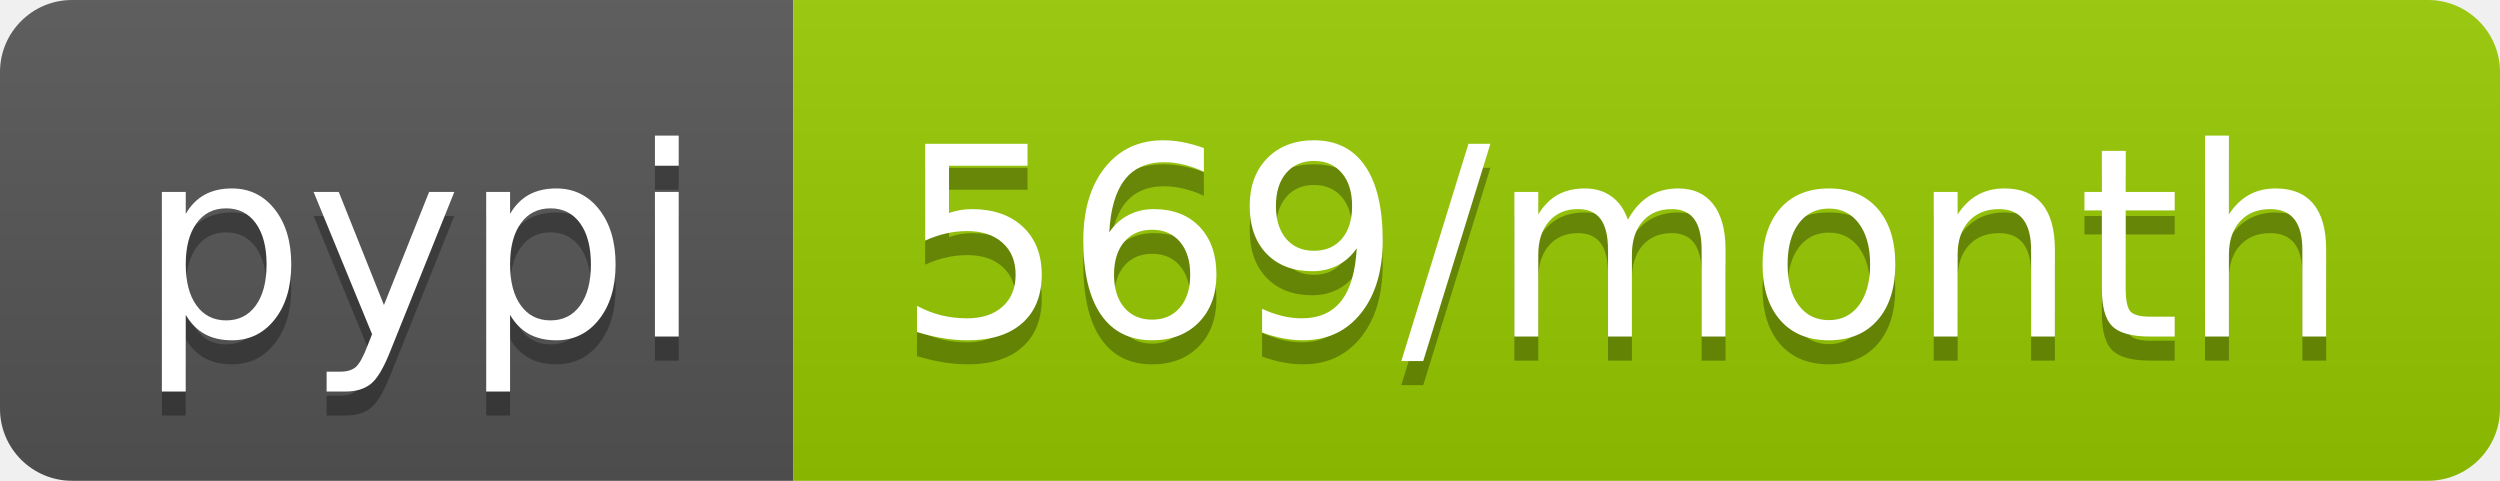
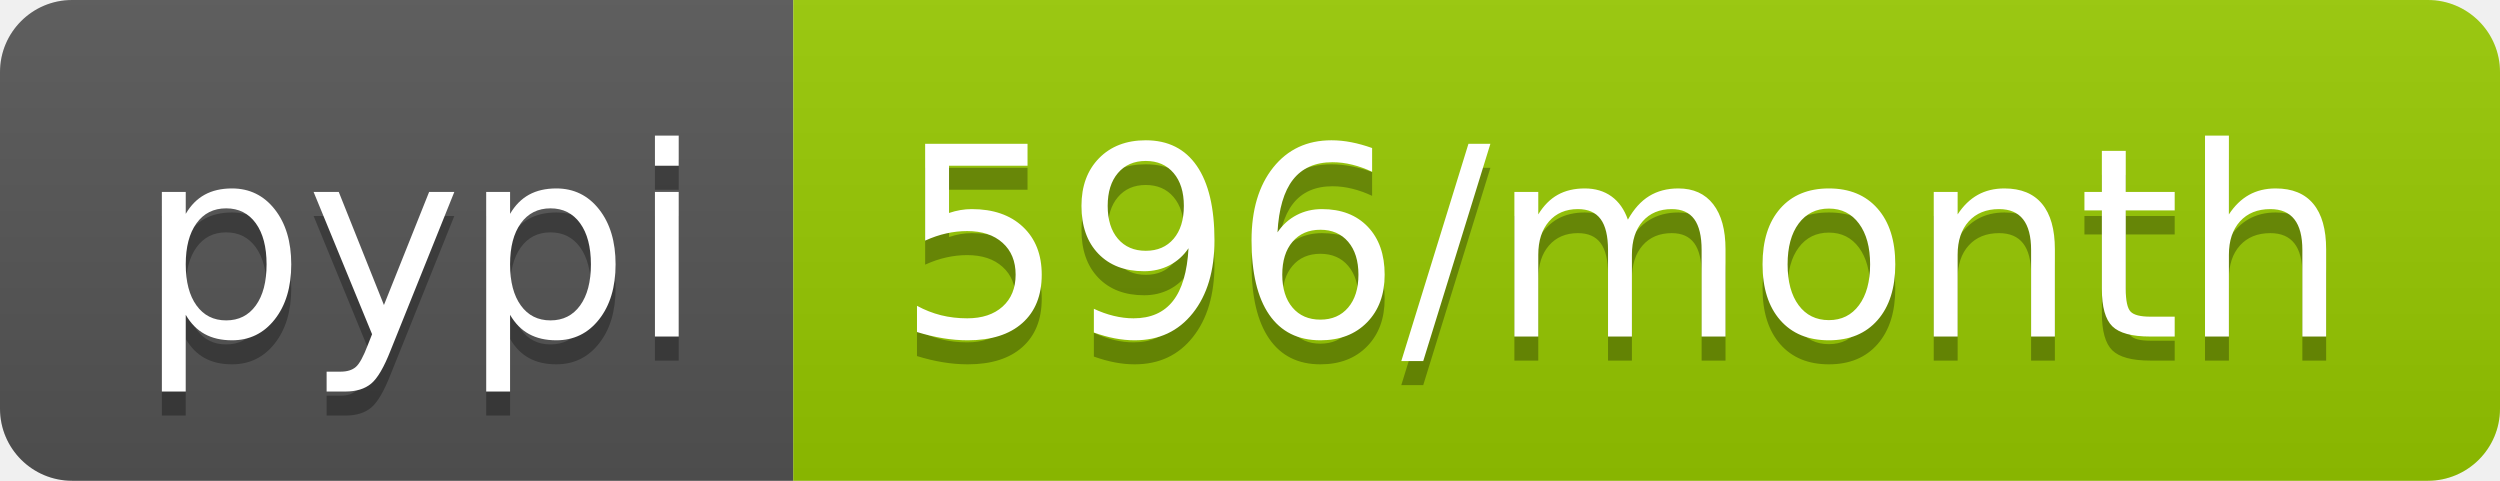
- <svg xmlns="http://www.w3.org/2000/svg" width="104" height="20" role="img" aria-label="pypi: 569/month">
+ <svg xmlns="http://www.w3.org/2000/svg" width="104" height="20" role="img" aria-label="pypi: 596/month">
  <linearGradient id="s" x2="0" y2="100%">
    <stop offset="0" stop-color="#bbb" stop-opacity=".1" />
    <stop offset="1" stop-opacity=".1" />
  </linearGradient>
  <clipPath id="r">
    <rect width="104" height="20" rx="3" fill="#fff" />
  </clipPath>
  <g clip-path="url(#r)">
    <rect width="33" height="20" fill="#555" />
    <rect x="33" width="71" height="20" fill="#97ca00" />
    <rect width="104" height="20" fill="url(#s)" />
  </g>
  <g fill="#fff" text-anchor="middle" font-family="Verdana,Geneva,DejaVu Sans,sans-serif" text-rendering="geometricPrecision" font-size="110">
    <text aria-hidden="true" x="175" y="150" fill="#010101" fill-opacity=".3" transform="scale(.1)" textLength="230">pypi</text>
    <text x="175" y="140" transform="scale(.1)" fill="#fff" textLength="230">pypi</text>
-     <text aria-hidden="true" x="675" y="150" fill="#010101" fill-opacity=".3" transform="scale(.1)" textLength="610">569/month</text>
-     <text x="675" y="140" transform="scale(.1)" fill="#fff" textLength="610">569/month</text>
+     <text aria-hidden="true" x="675" y="150" fill="#010101" fill-opacity=".3" transform="scale(.1)" textLength="610">596/month</text>
+     <text x="675" y="140" transform="scale(.1)" fill="#fff" textLength="610">596/month</text>
  </g>
</svg>
